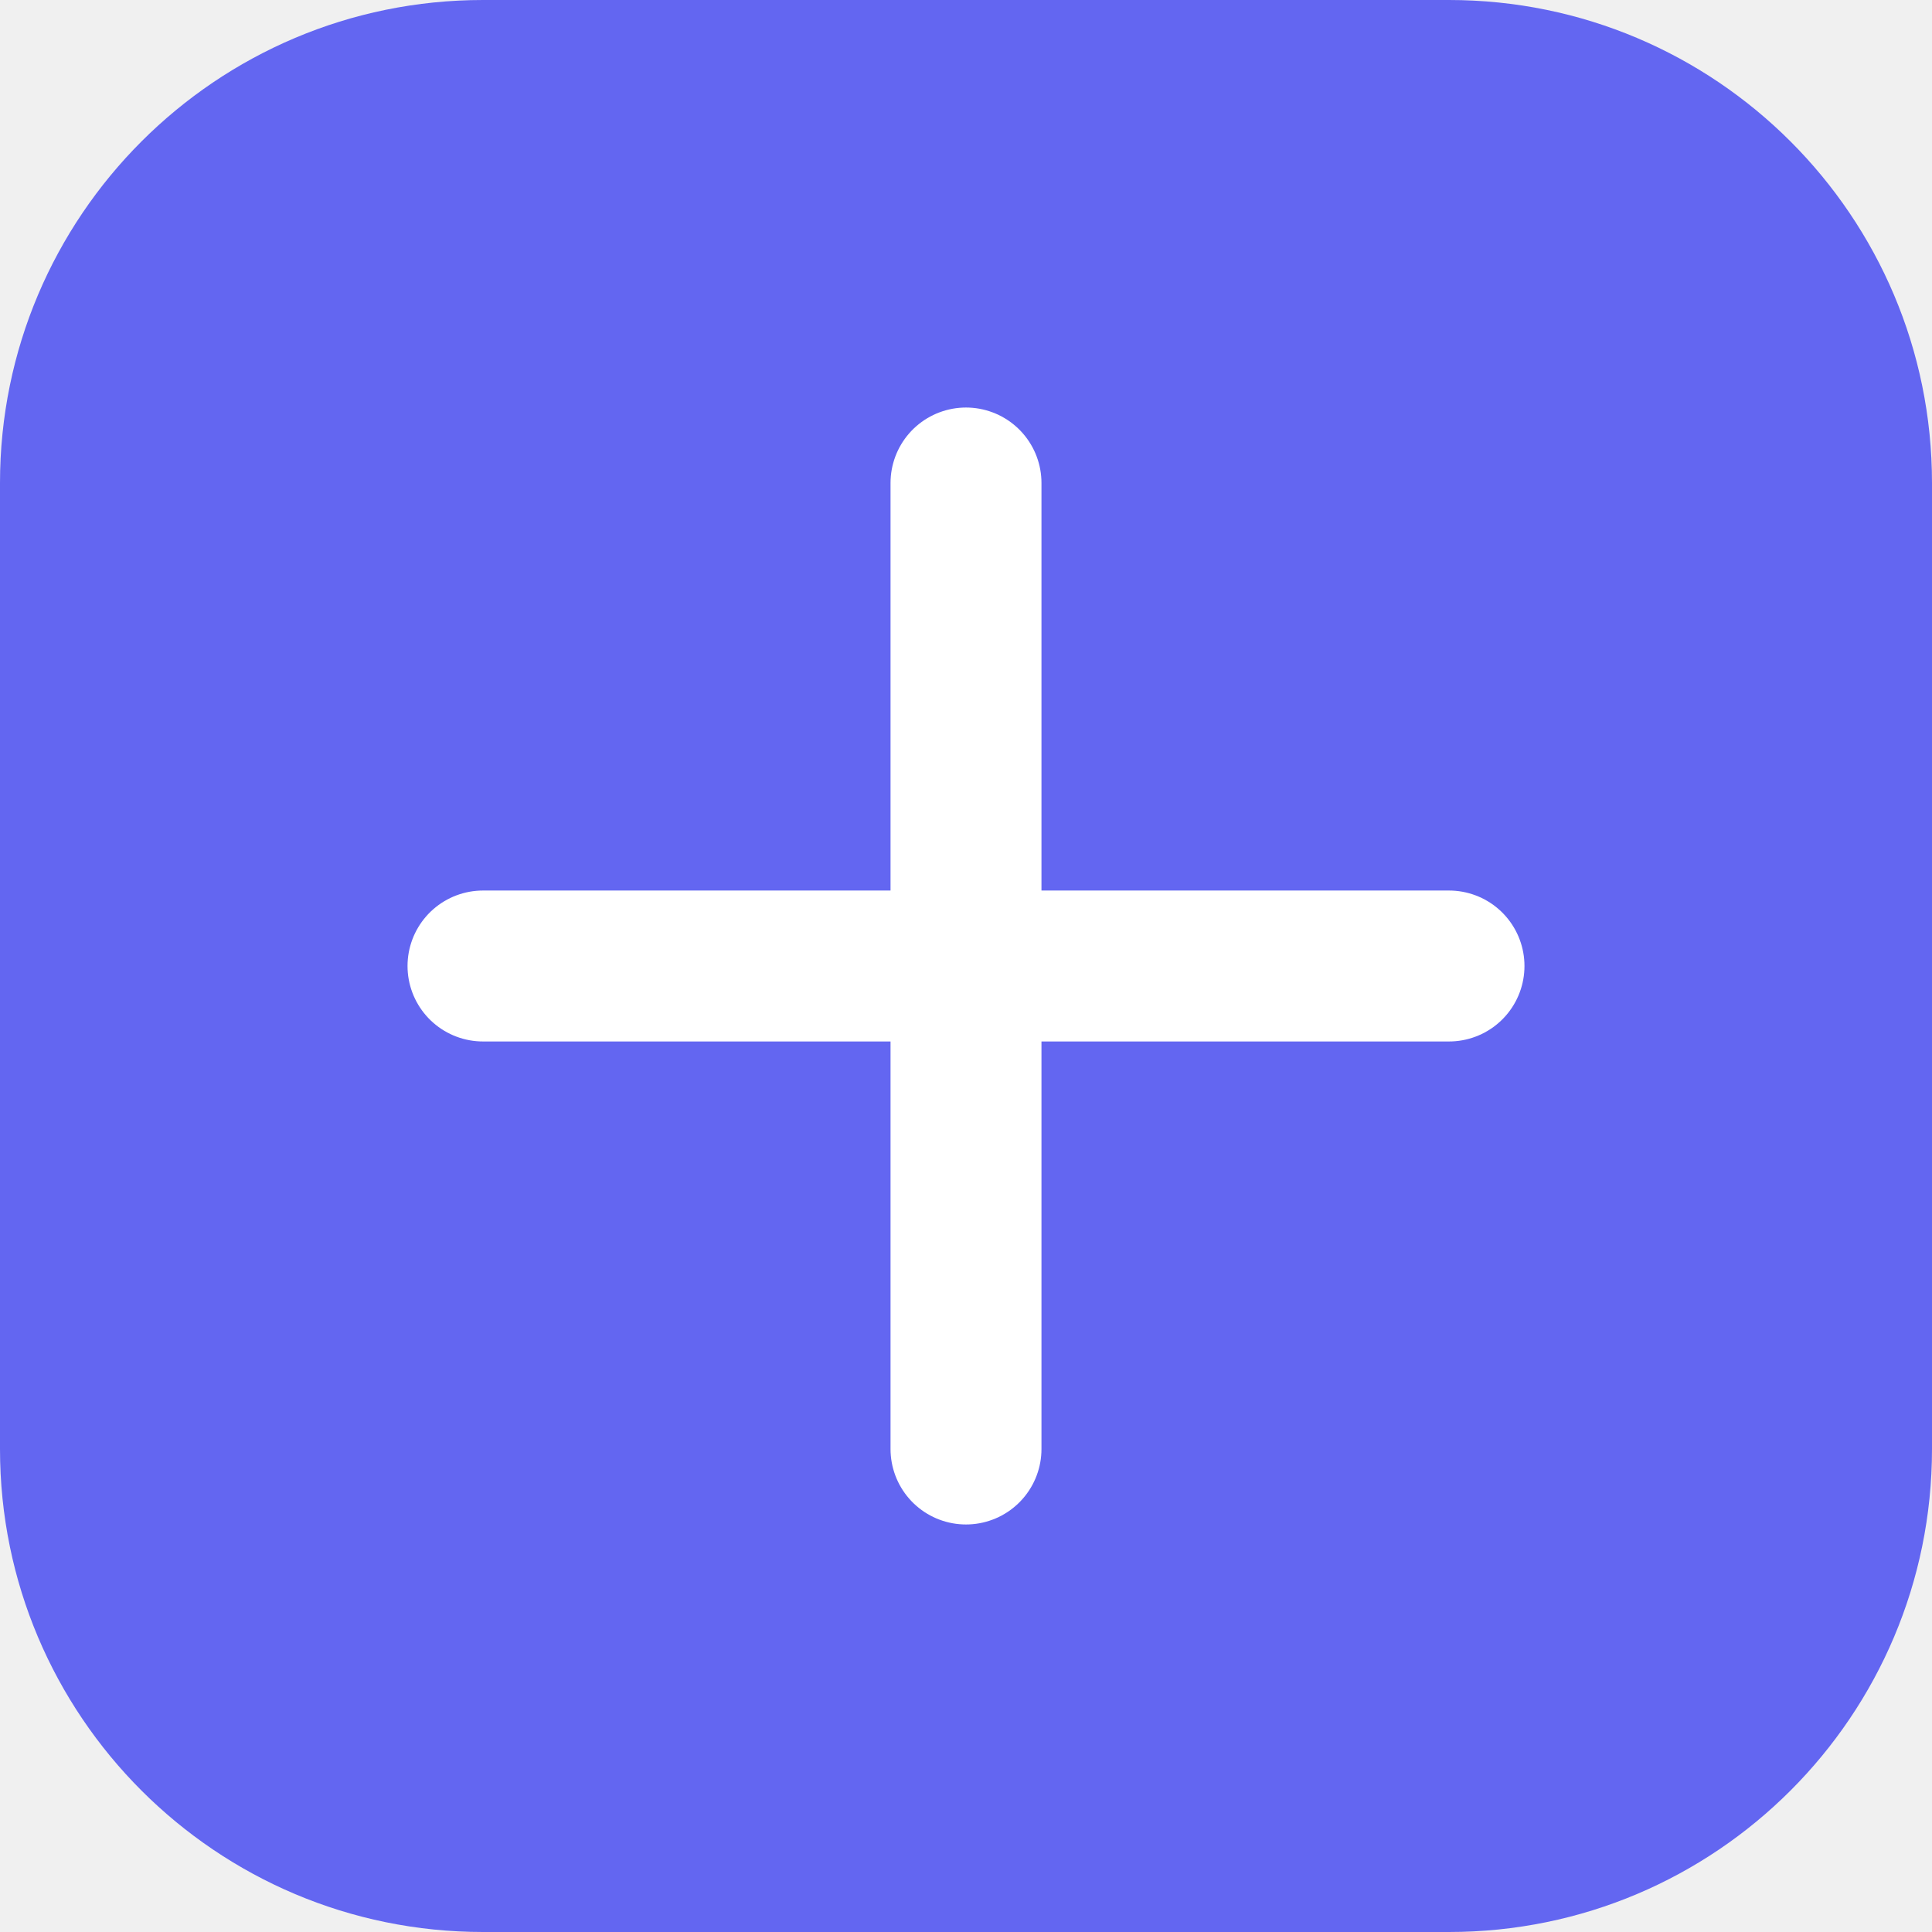
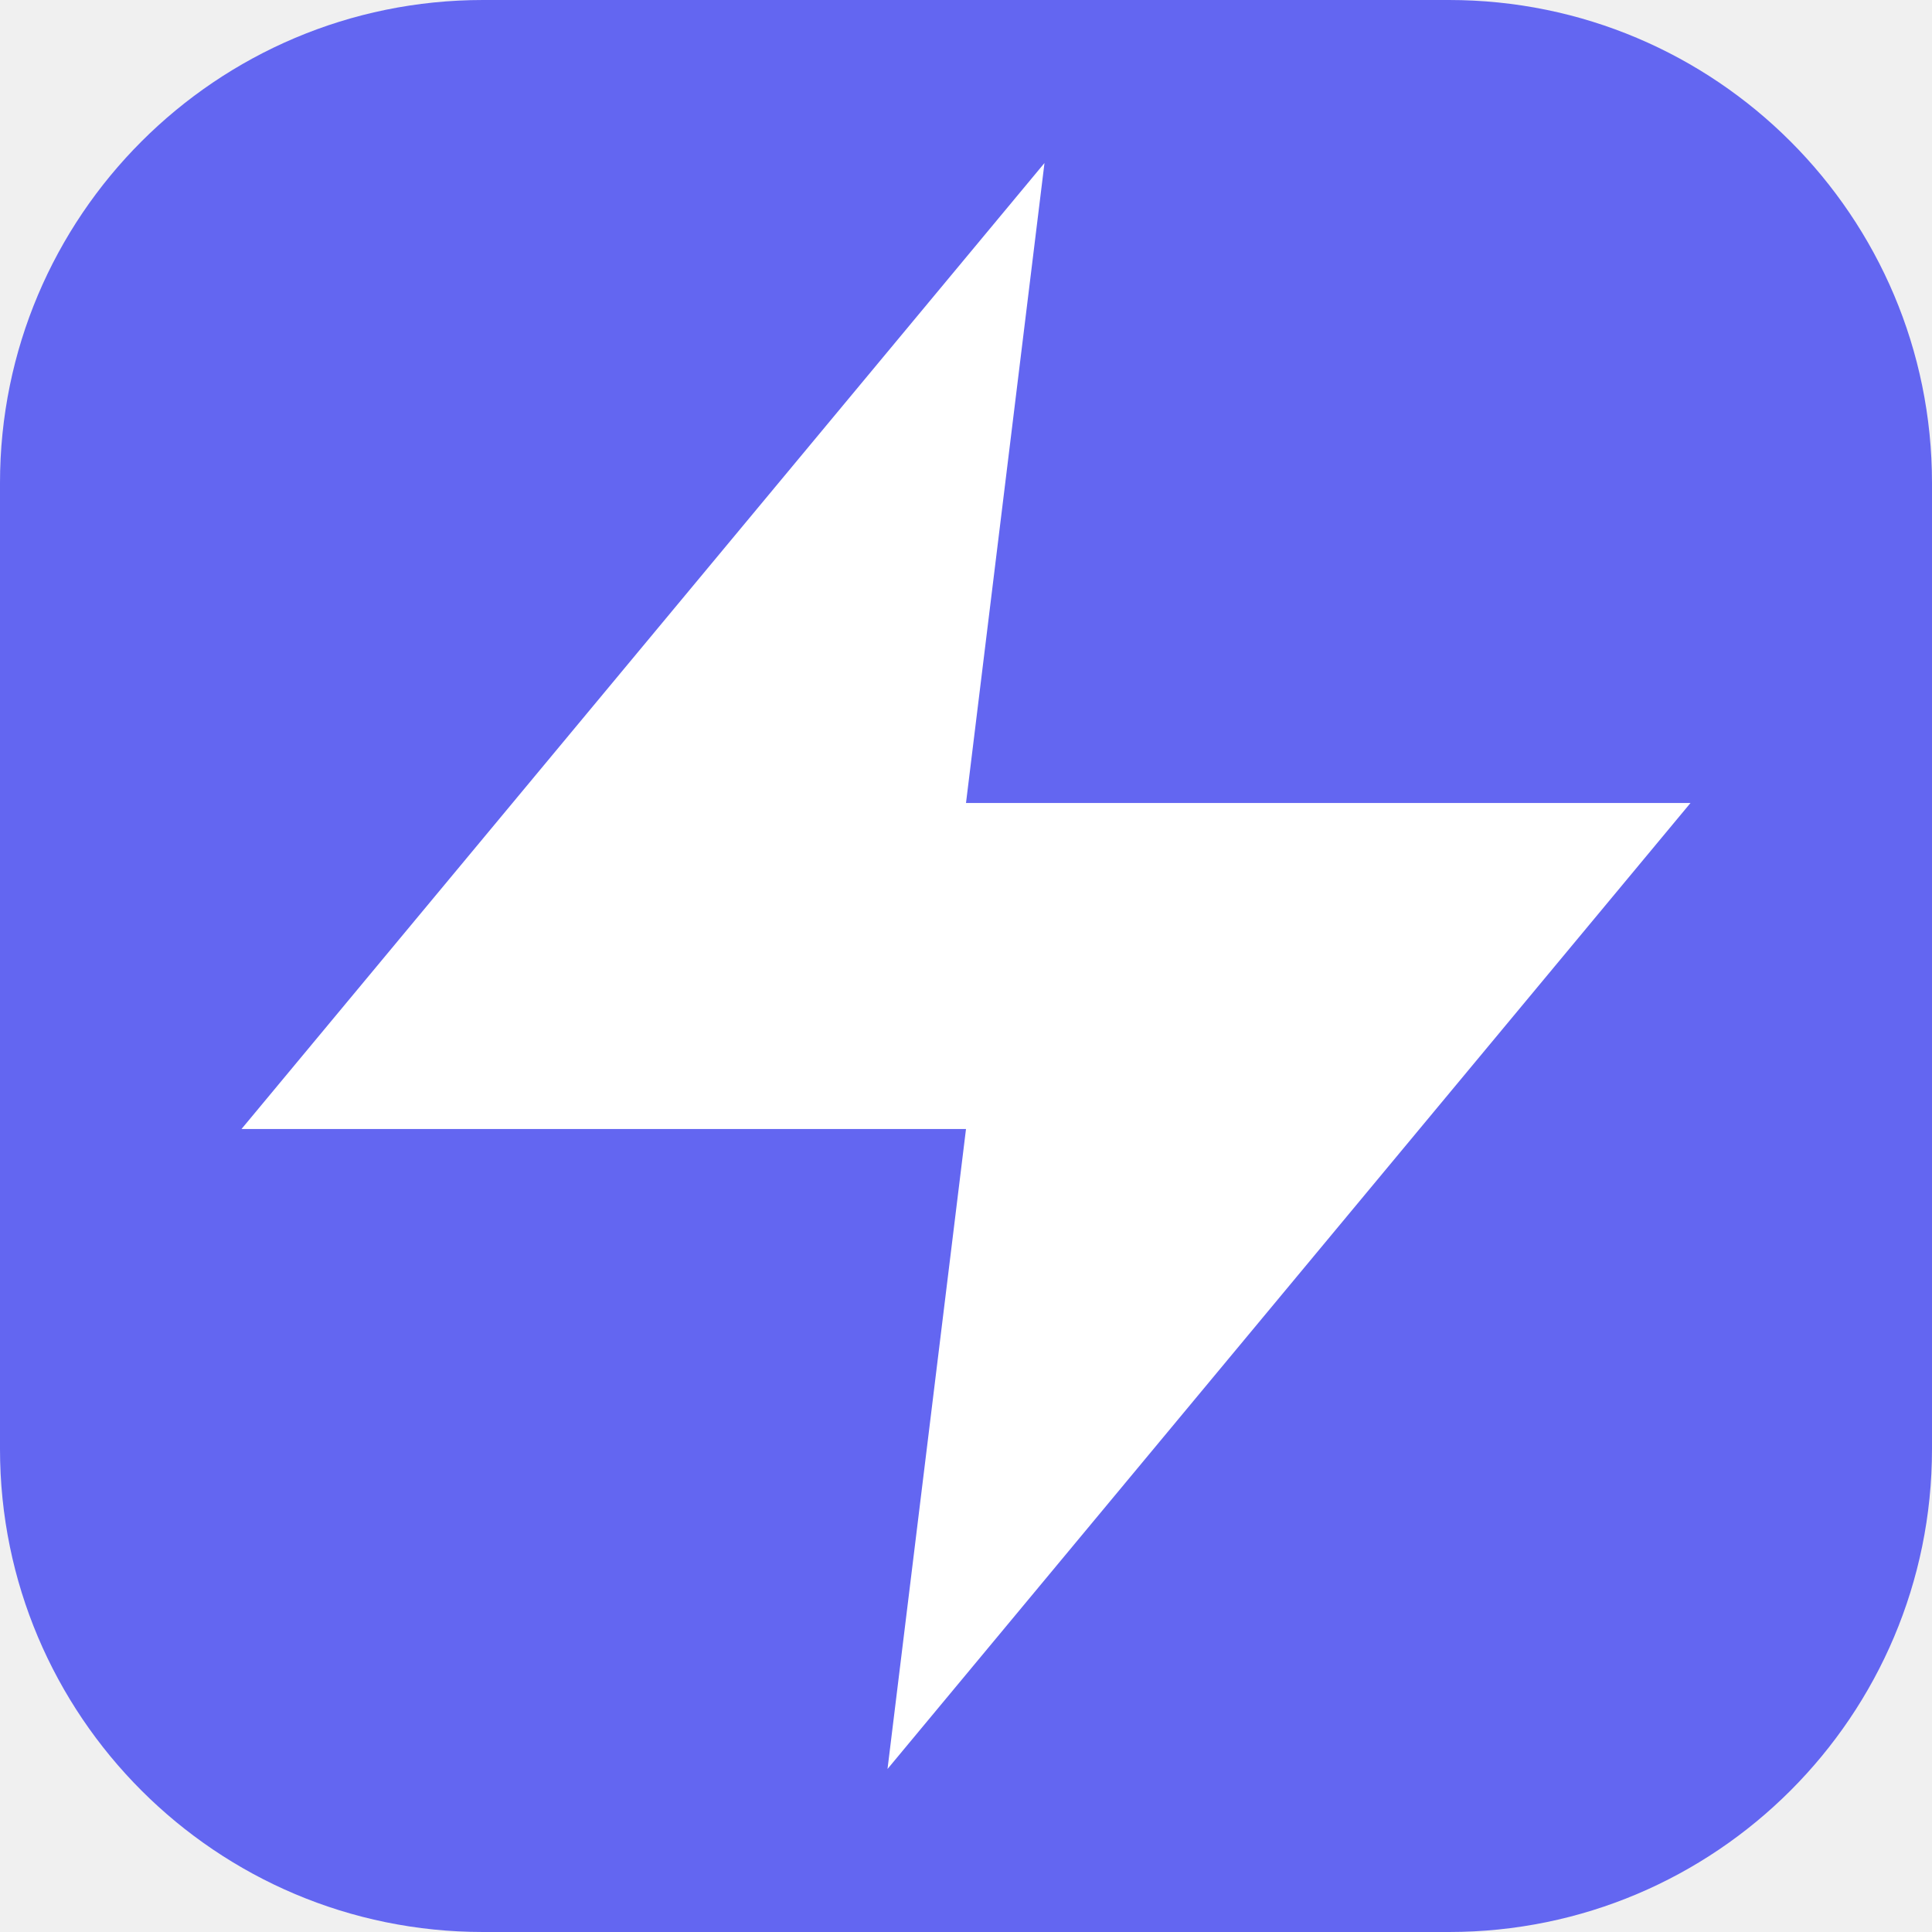
<svg xmlns="http://www.w3.org/2000/svg" viewBox="0 0 32 32" fill="none">
  <rect width="32" height="32" rx="8" fill="#6366f1" />
-   <path d="M8 16h16M16 8v16" stroke="white" stroke-width="2.5" stroke-linecap="round" />
+   <polygon points="17.3,2.7 4,18.7 16,18.7 14.7,29.3 28,13.3 16,13.3" fill="white" />
</svg>
